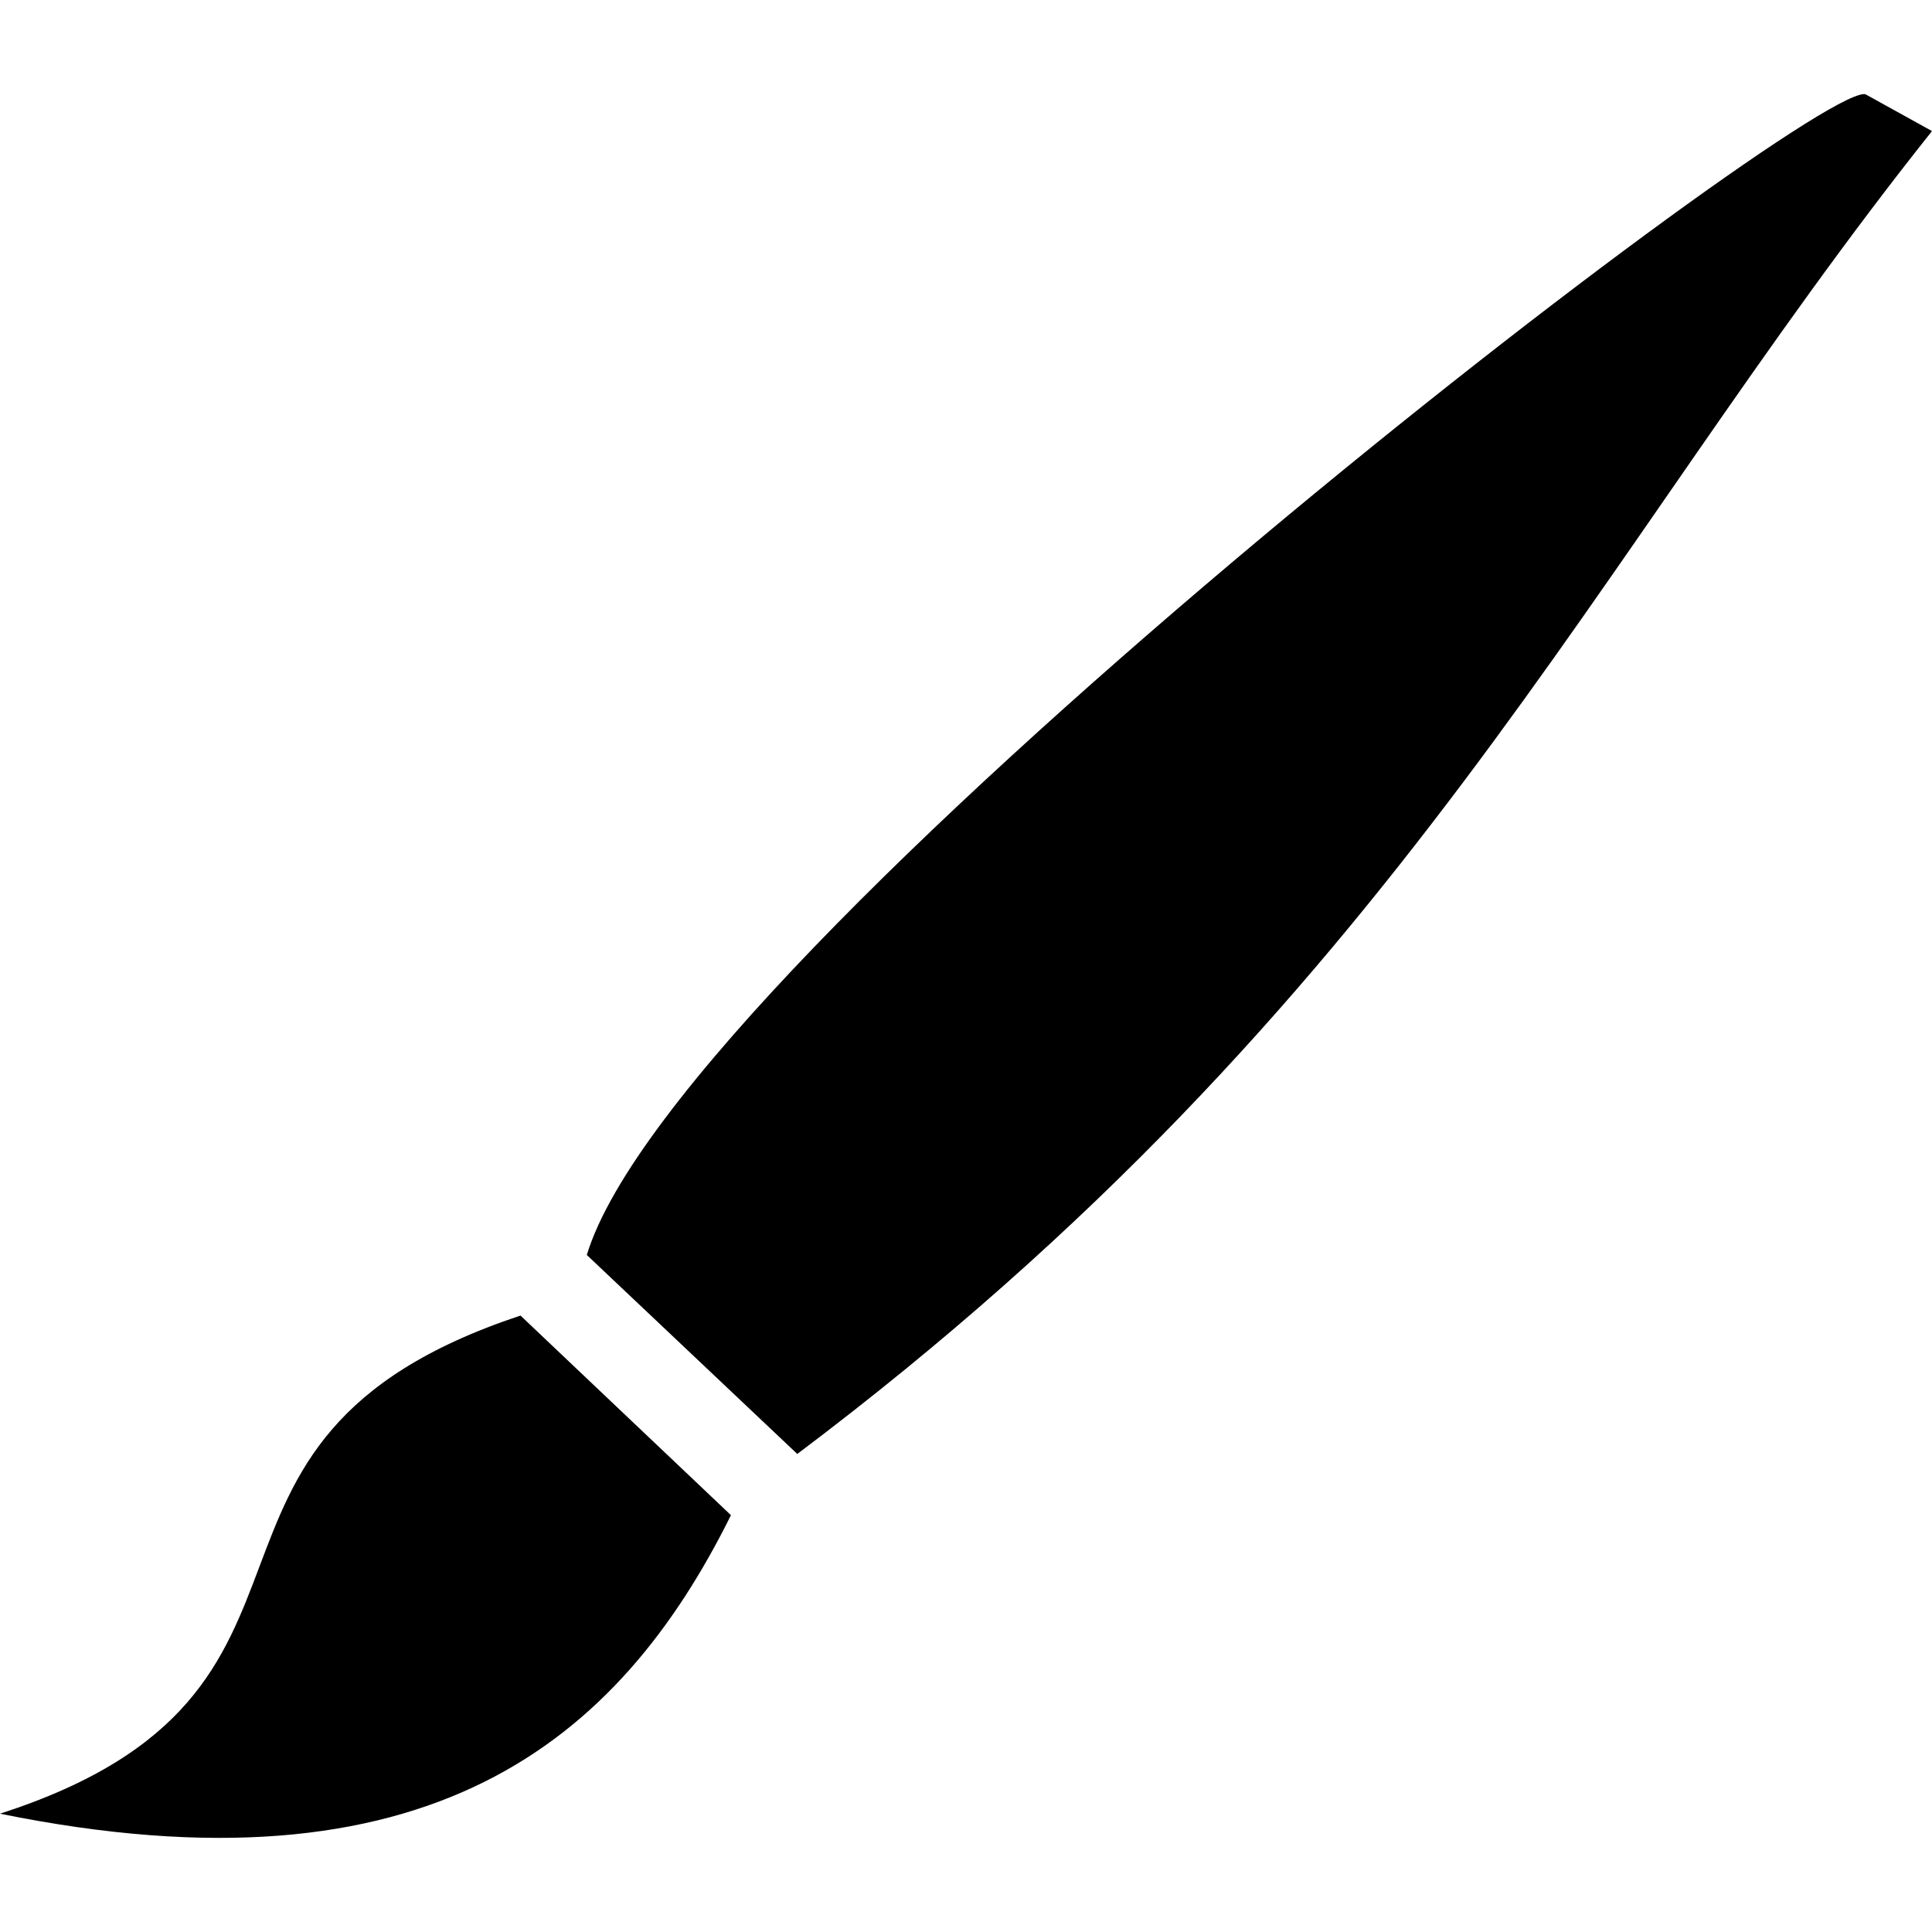
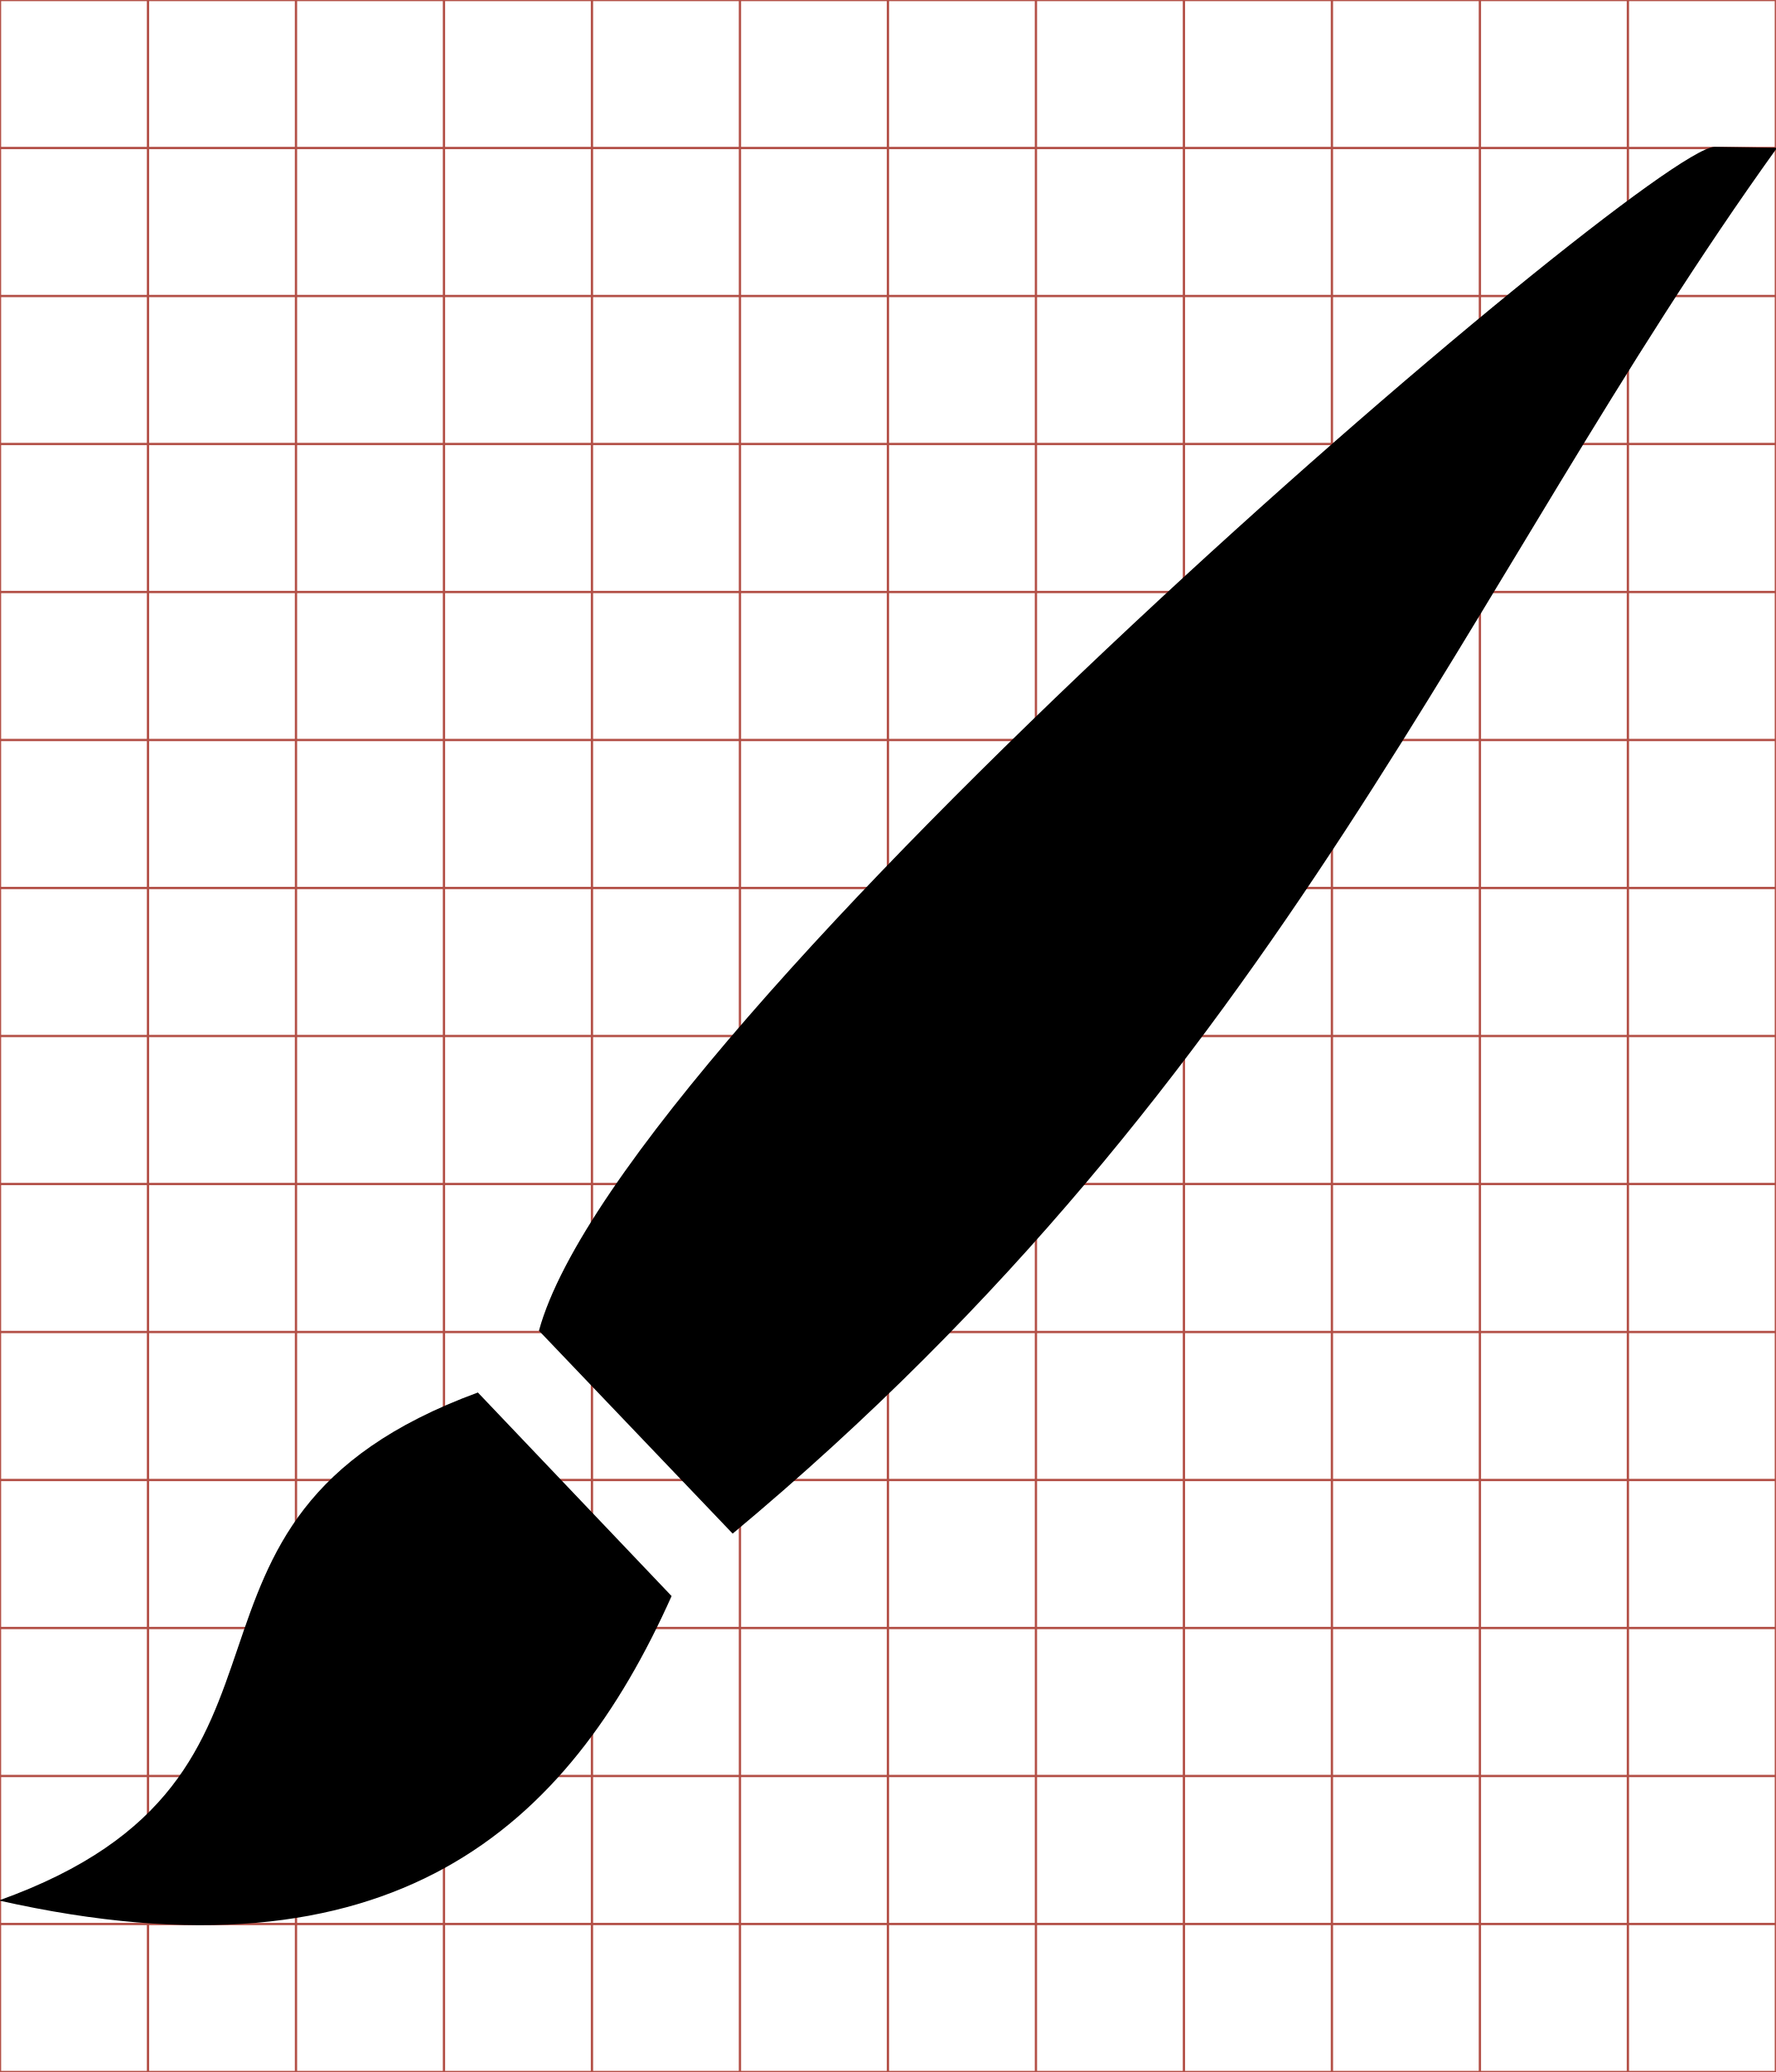
- <svg xmlns="http://www.w3.org/2000/svg" id="svg2" height="100%" width="100%" version="1.1" viewBox="0 0 512 512">
-   <path id="rect2998" fill="#000" d="M493.91,24.939c-19.93,1.031-314.23,227.79-338.4,307.64l55.781,52.738c159.44-120,210.65-237.52,300.71-350.58l-17.41-9.635c-0.176-0.099-0.36-0.185-0.676-0.169zm-355.98,323.7c-100.77,33.45-37.6,99.63-137.93,132.01,113.62,23.09,163.97-19.16,193.71-79.11l-55.781-52.907z" />
+ <svg xmlns="http://www.w3.org/2000/svg" id="svg2" style="margin-top:9px;margin-left:10px;" data-tags="remove-circle, cancel, close, remove, delete" height="896" viewBox="0 0 768 896" width="768" version="1.1" data-du="">
+   <g id="g4" stroke="#B35047">
+     <line id="line6" x2="64" x1="64" y2="896" />
+     <line id="line8" x2="128" x1="128" y2="896" />
+     <line id="line10" x2="192" x1="192" y2="896" />
+     <line id="line12" x2="256" x1="256" y2="896" />
+     <line id="line14" x2="320" x1="320" y2="896" />
+     <line id="line16" x2="384" x1="384" y2="896" />
+     <line id="line18" x2="448" x1="448" y2="896" />
+     <line id="line20" x2="512" x1="512" y2="896" />
+     <line id="line22" x2="576" x1="576" y2="896" />
+     <line id="line24" x2="640" x1="640" y2="896" />
+     <line id="line26" x2="704" x1="704" y2="896" />
+     <line id="line28" y1="64" x2="768" y2="64" />
+     <line id="line30" y1="128" x2="768" y2="128" />
+     <line id="line32" y1="192" x2="768" y2="192" />
+     <line id="line34" y1="256" x2="768" y2="256" />
+     <line id="line36" y1="320" x2="768" y2="320" />
+     <line id="line38" y1="384" x2="768" y2="384" />
+     <line id="line40" y1="448" x2="768" y2="448" />
+     <line id="line42" y1="512" x2="768" y2="512" />
+     <line id="line44" y1="576" x2="768" y2="576" />
+     <line id="line46" y1="640" x2="768" y2="640" />
+     <line id="line48" y1="704" x2="768" y2="704" />
+     <line id="line50" y1="768" x2="768" y2="768" />
+     <line id="line52" y1="832" x2="768" y2="832" />
+     <rect id="rect54" height="896" width="768" y="0" x="0" fill="none" />
+   </g>
+   <path id="rect2998" fill="#000" d="m741.33,63.513c-29.934,1.716-471.96,379.05-508.26,511.92l83.78,87.758c239.47-199.68,316.38-411.14,451.65-599.27l-27.16-0.416zm-534.67,538.65c-151.35,55.66-56.47,165.79-207.16,219.67,170.65,38.42,246.27-31.88,290.94-131.64l-83.78-88.039z" />
</svg>
